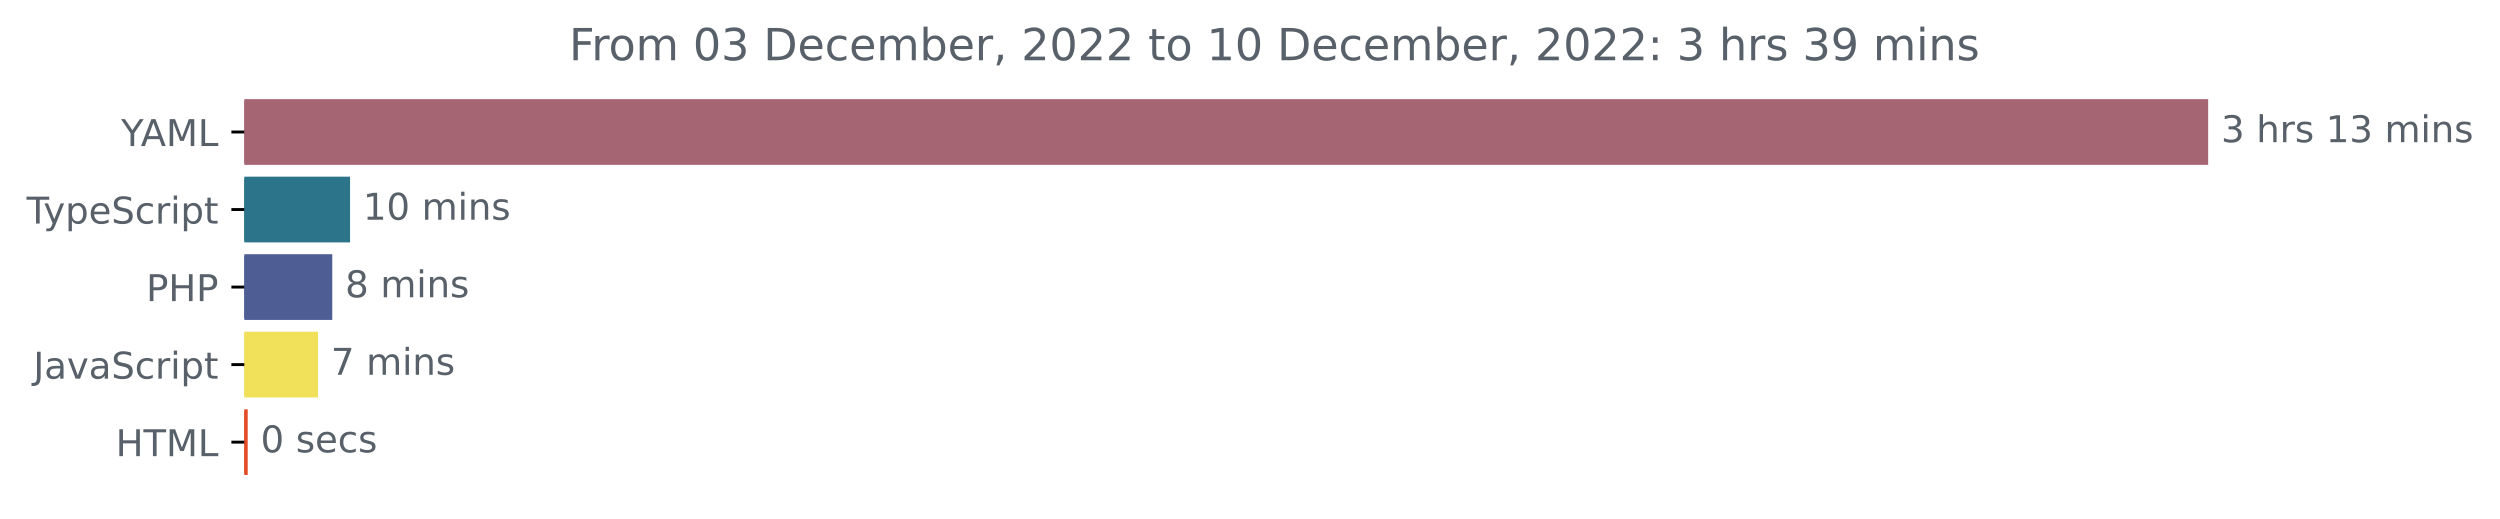
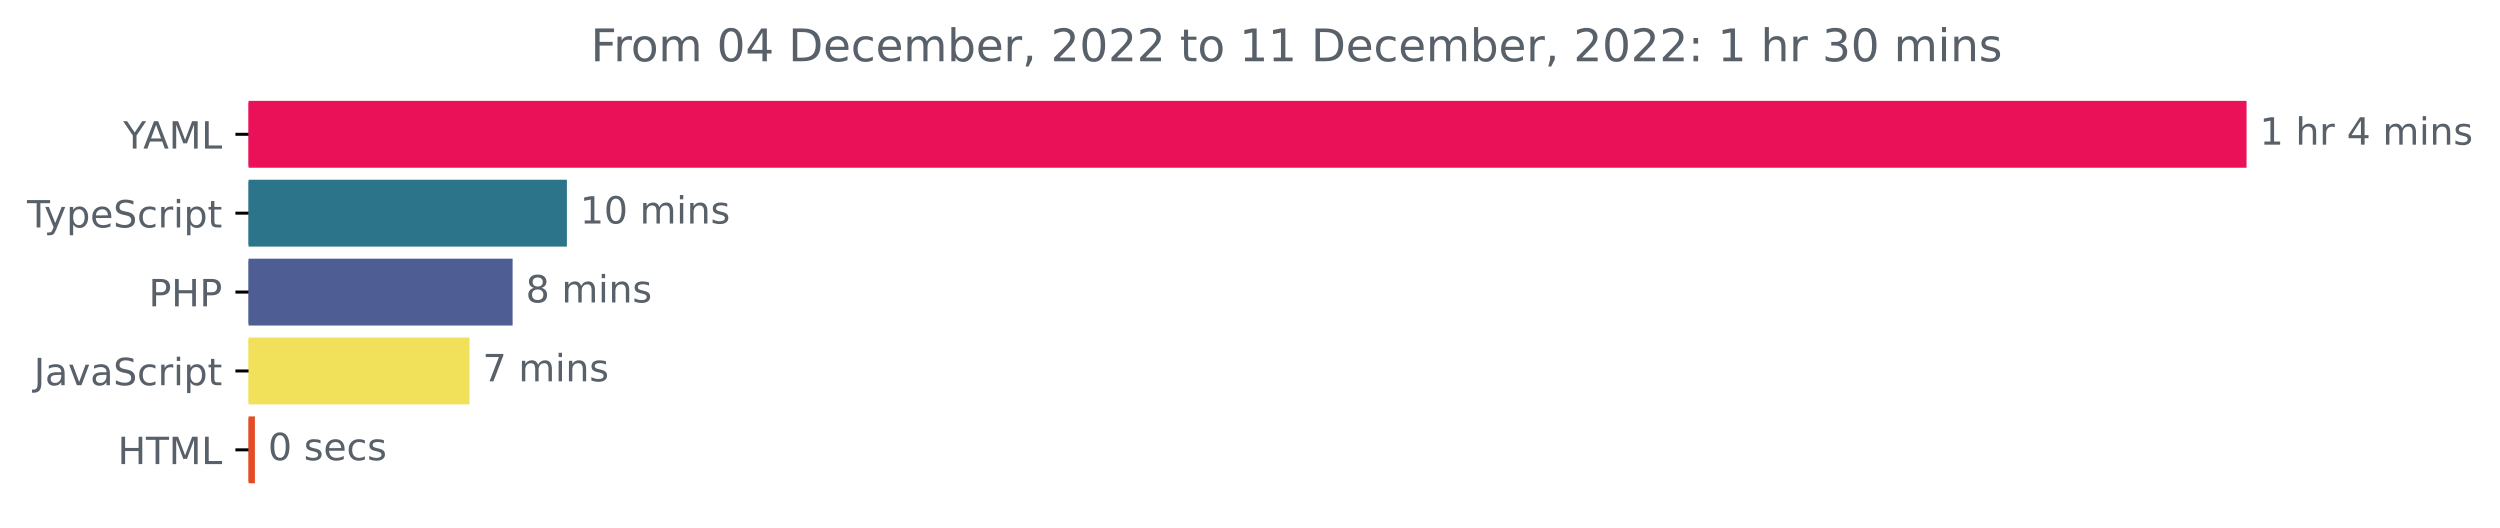
- <svg xmlns="http://www.w3.org/2000/svg" xmlns:xlink="http://www.w3.org/1999/xlink" width="677.144pt" height="140.398pt" viewBox="0 0 677.144 140.398" version="1.1">
+ <svg xmlns="http://www.w3.org/2000/svg" xmlns:xlink="http://www.w3.org/1999/xlink" width="665.572pt" height="140.398pt" viewBox="0 0 665.572 140.398" version="1.1">
  <defs>
    <style type="text/css">*{stroke-linejoin: round; stroke-linecap: butt}</style>
  </defs>
  <g id="figure_1">
    <g id="patch_1">
-       <path d="M -0 140.398  L 677.144 140.398  L 677.144 0  L -0 0  L -0 140.398  z " style="fill: none" />
+       <path d="M -0 140.398  L 665.572 140.398  L 665.572 0  L -0 0  L -0 140.398  z " style="fill: none" />
    </g>
    <g id="axes_1">
      <g id="patch_2">
-         <path d="M 66.17 27.358  L 597.599 27.358  L 597.599 44.158  L 66.17 44.158  z " clip-path="url(#p9d07f4ab33)" style="fill: #a56573; stroke: #a56573; stroke-linejoin: miter" />
+         <path d="M 66.17 27.358  L 597.599 27.358  L 597.599 44.158  L 66.17 44.158  z " clip-path="url(#pe31b3eabc8)" style="fill: #eb1158; stroke: #eb1158; stroke-linejoin: miter" />
      </g>
      <g id="patch_3">
-         <path d="M 66.17 48.358  L 94.318 48.358  L 94.318 65.158  L 66.17 65.158  z " clip-path="url(#p9d07f4ab33)" style="fill: #2b7489; stroke: #2b7489; stroke-linejoin: miter" />
+         <path d="M 66.17 48.358  L 150.421 48.358  L 150.421 65.158  L 66.17 65.158  z " clip-path="url(#pe31b3eabc8)" style="fill: #2b7489; stroke: #2b7489; stroke-linejoin: miter" />
      </g>
      <g id="patch_4">
-         <path d="M 66.17 69.358  L 89.496 69.358  L 89.496 86.158  L 66.17 86.158  z " clip-path="url(#p9d07f4ab33)" style="fill: #4f5d95; stroke: #4f5d95; stroke-linejoin: miter" />
+         <path d="M 66.17 69.358  L 135.97 69.358  L 135.97 86.158  L 66.17 86.158  z " clip-path="url(#pe31b3eabc8)" style="fill: #4f5d95; stroke: #4f5d95; stroke-linejoin: miter" />
      </g>
      <g id="patch_5">
-         <path d="M 66.17 90.358  L 85.639 90.358  L 85.639 107.158  L 66.17 107.158  z " clip-path="url(#p9d07f4ab33)" style="fill: #f1e05a; stroke: #f1e05a; stroke-linejoin: miter" />
+         <path d="M 66.17 90.358  L 124.498 90.358  L 124.498 107.158  L 66.17 107.158  z " clip-path="url(#pe31b3eabc8)" style="fill: #f1e05a; stroke: #f1e05a; stroke-linejoin: miter" />
      </g>
      <g id="patch_6">
-         <path d="M 66.17 111.358  L 66.592 111.358  L 66.592 128.158  L 66.17 128.158  z " clip-path="url(#p9d07f4ab33)" style="fill: #e34c26; stroke: #e34c26; stroke-linejoin: miter" />
+         <path d="M 66.17 111.358  L 67.362 111.358  L 67.362 128.158  L 66.17 128.158  z " clip-path="url(#pe31b3eabc8)" style="fill: #e34c26; stroke: #e34c26; stroke-linejoin: miter" />
      </g>
      <g id="matplotlib.axis_1" />
      <g id="matplotlib.axis_2">
        <g id="ytick_1">
          <g id="line2d_1">
            <defs>
-               <path id="m9b88b1e248" d="M 0 0  L -3.5 0  " style="stroke: #000000; stroke-width: 0.8" />
+               <path id="mc90bac2a87" d="M 0 0  L -3.5 0  " style="stroke: #000000; stroke-width: 0.8" />
            </defs>
            <g>
-               <use xlink:href="#m9b88b1e248" x="66.17" y="35.758" style="stroke: #000000; stroke-width: 0.8" />
+               <use xlink:href="#mc90bac2a87" x="66.17" y="35.758" style="stroke: #000000; stroke-width: 0.8" />
            </g>
          </g>
          <g id="text_1">
            <g style="fill: #586069" transform="translate(32.79688 39.55734)scale(0.1 -0.1)">
              <defs>
                <path id="DejaVuSans-59" d="M -13 4666  L 666 4666  L 1959 2747  L 3244 4666  L 3922 4666  L 2272 2222  L 2272 0  L 1638 0  L 1638 2222  L -13 4666  z " transform="scale(0.015625)" />
                <path id="DejaVuSans-41" d="M 2188 4044  L 1331 1722  L 3047 1722  L 2188 4044  z M 1831 4666  L 2547 4666  L 4325 0  L 3669 0  L 3244 1197  L 1141 1197  L 716 0  L 50 0  L 1831 4666  z " transform="scale(0.015625)" />
                <path id="DejaVuSans-4d" d="M 628 4666  L 1569 4666  L 2759 1491  L 3956 4666  L 4897 4666  L 4897 0  L 4281 0  L 4281 4097  L 3078 897  L 2444 897  L 1241 4097  L 1241 0  L 628 0  L 628 4666  z " transform="scale(0.015625)" />
                <path id="DejaVuSans-4c" d="M 628 4666  L 1259 4666  L 1259 531  L 3531 531  L 3531 0  L 628 0  L 628 4666  z " transform="scale(0.015625)" />
              </defs>
              <use xlink:href="#DejaVuSans-59" />
              <use xlink:href="#DejaVuSans-41" x="53.334" />
              <use xlink:href="#DejaVuSans-4d" x="121.742" />
              <use xlink:href="#DejaVuSans-4c" x="208.021" />
            </g>
          </g>
        </g>
        <g id="ytick_2">
          <g id="line2d_2">
            <g>
-               <use xlink:href="#m9b88b1e248" x="66.17" y="56.758" style="stroke: #000000; stroke-width: 0.8" />
+               <use xlink:href="#mc90bac2a87" x="66.17" y="56.758" style="stroke: #000000; stroke-width: 0.8" />
            </g>
          </g>
          <g id="text_2">
            <g style="fill: #586069" transform="translate(7.2 60.55734)scale(0.1 -0.1)">
              <defs>
                <path id="DejaVuSans-54" d="M -19 4666  L 3928 4666  L 3928 4134  L 2272 4134  L 2272 0  L 1638 0  L 1638 4134  L -19 4134  L -19 4666  z " transform="scale(0.015625)" />
                <path id="DejaVuSans-79" d="M 2059 -325  Q 1816 -950 1584 -1140  Q 1353 -1331 966 -1331  L 506 -1331  L 506 -850  L 844 -850  Q 1081 -850 1212 -737  Q 1344 -625 1503 -206  L 1606 56  L 191 3500  L 800 3500  L 1894 763  L 2988 3500  L 3597 3500  L 2059 -325  z " transform="scale(0.015625)" />
                <path id="DejaVuSans-70" d="M 1159 525  L 1159 -1331  L 581 -1331  L 581 3500  L 1159 3500  L 1159 2969  Q 1341 3281 1617 3432  Q 1894 3584 2278 3584  Q 2916 3584 3314 3078  Q 3713 2572 3713 1747  Q 3713 922 3314 415  Q 2916 -91 2278 -91  Q 1894 -91 1617 61  Q 1341 213 1159 525  z M 3116 1747  Q 3116 2381 2855 2742  Q 2594 3103 2138 3103  Q 1681 3103 1420 2742  Q 1159 2381 1159 1747  Q 1159 1113 1420 752  Q 1681 391 2138 391  Q 2594 391 2855 752  Q 3116 1113 3116 1747  z " transform="scale(0.015625)" />
                <path id="DejaVuSans-65" d="M 3597 1894  L 3597 1613  L 953 1613  Q 991 1019 1311 708  Q 1631 397 2203 397  Q 2534 397 2845 478  Q 3156 559 3463 722  L 3463 178  Q 3153 47 2828 -22  Q 2503 -91 2169 -91  Q 1331 -91 842 396  Q 353 884 353 1716  Q 353 2575 817 3079  Q 1281 3584 2069 3584  Q 2775 3584 3186 3129  Q 3597 2675 3597 1894  z M 3022 2063  Q 3016 2534 2758 2815  Q 2500 3097 2075 3097  Q 1594 3097 1305 2825  Q 1016 2553 972 2059  L 3022 2063  z " transform="scale(0.015625)" />
                <path id="DejaVuSans-53" d="M 3425 4513  L 3425 3897  Q 3066 4069 2747 4153  Q 2428 4238 2131 4238  Q 1616 4238 1336 4038  Q 1056 3838 1056 3469  Q 1056 3159 1242 3001  Q 1428 2844 1947 2747  L 2328 2669  Q 3034 2534 3370 2195  Q 3706 1856 3706 1288  Q 3706 609 3251 259  Q 2797 -91 1919 -91  Q 1588 -91 1214 -16  Q 841 59 441 206  L 441 856  Q 825 641 1194 531  Q 1563 422 1919 422  Q 2459 422 2753 634  Q 3047 847 3047 1241  Q 3047 1584 2836 1778  Q 2625 1972 2144 2069  L 1759 2144  Q 1053 2284 737 2584  Q 422 2884 422 3419  Q 422 4038 858 4394  Q 1294 4750 2059 4750  Q 2388 4750 2728 4690  Q 3069 4631 3425 4513  z " transform="scale(0.015625)" />
                <path id="DejaVuSans-63" d="M 3122 3366  L 3122 2828  Q 2878 2963 2633 3030  Q 2388 3097 2138 3097  Q 1578 3097 1268 2742  Q 959 2388 959 1747  Q 959 1106 1268 751  Q 1578 397 2138 397  Q 2388 397 2633 464  Q 2878 531 3122 666  L 3122 134  Q 2881 22 2623 -34  Q 2366 -91 2075 -91  Q 1284 -91 818 406  Q 353 903 353 1747  Q 353 2603 823 3093  Q 1294 3584 2113 3584  Q 2378 3584 2631 3529  Q 2884 3475 3122 3366  z " transform="scale(0.015625)" />
                <path id="DejaVuSans-72" d="M 2631 2963  Q 2534 3019 2420 3045  Q 2306 3072 2169 3072  Q 1681 3072 1420 2755  Q 1159 2438 1159 1844  L 1159 0  L 581 0  L 581 3500  L 1159 3500  L 1159 2956  Q 1341 3275 1631 3429  Q 1922 3584 2338 3584  Q 2397 3584 2469 3576  Q 2541 3569 2628 3553  L 2631 2963  z " transform="scale(0.015625)" />
                <path id="DejaVuSans-69" d="M 603 3500  L 1178 3500  L 1178 0  L 603 0  L 603 3500  z M 603 4863  L 1178 4863  L 1178 4134  L 603 4134  L 603 4863  z " transform="scale(0.015625)" />
                <path id="DejaVuSans-74" d="M 1172 4494  L 1172 3500  L 2356 3500  L 2356 3053  L 1172 3053  L 1172 1153  Q 1172 725 1289 603  Q 1406 481 1766 481  L 2356 481  L 2356 0  L 1766 0  Q 1100 0 847 248  Q 594 497 594 1153  L 594 3053  L 172 3053  L 172 3500  L 594 3500  L 594 4494  L 1172 4494  z " transform="scale(0.015625)" />
              </defs>
              <use xlink:href="#DejaVuSans-54" />
              <use xlink:href="#DejaVuSans-79" x="45.459" />
              <use xlink:href="#DejaVuSans-70" x="104.639" />
              <use xlink:href="#DejaVuSans-65" x="168.115" />
              <use xlink:href="#DejaVuSans-53" x="229.639" />
              <use xlink:href="#DejaVuSans-63" x="293.115" />
              <use xlink:href="#DejaVuSans-72" x="348.096" />
              <use xlink:href="#DejaVuSans-69" x="389.209" />
              <use xlink:href="#DejaVuSans-70" x="416.992" />
              <use xlink:href="#DejaVuSans-74" x="480.469" />
            </g>
          </g>
        </g>
        <g id="ytick_3">
          <g id="line2d_3">
            <g>
-               <use xlink:href="#m9b88b1e248" x="66.17" y="77.758" style="stroke: #000000; stroke-width: 0.8" />
+               <use xlink:href="#mc90bac2a87" x="66.17" y="77.758" style="stroke: #000000; stroke-width: 0.8" />
            </g>
          </g>
          <g id="text_3">
            <g style="fill: #586069" transform="translate(39.59063 81.55734)scale(0.1 -0.1)">
              <defs>
                <path id="DejaVuSans-50" d="M 1259 4147  L 1259 2394  L 2053 2394  Q 2494 2394 2734 2622  Q 2975 2850 2975 3272  Q 2975 3691 2734 3919  Q 2494 4147 2053 4147  L 1259 4147  z M 628 4666  L 2053 4666  Q 2838 4666 3239 4311  Q 3641 3956 3641 3272  Q 3641 2581 3239 2228  Q 2838 1875 2053 1875  L 1259 1875  L 1259 0  L 628 0  L 628 4666  z " transform="scale(0.015625)" />
                <path id="DejaVuSans-48" d="M 628 4666  L 1259 4666  L 1259 2753  L 3553 2753  L 3553 4666  L 4184 4666  L 4184 0  L 3553 0  L 3553 2222  L 1259 2222  L 1259 0  L 628 0  L 628 4666  z " transform="scale(0.015625)" />
              </defs>
              <use xlink:href="#DejaVuSans-50" />
              <use xlink:href="#DejaVuSans-48" x="60.303" />
              <use xlink:href="#DejaVuSans-50" x="135.498" />
            </g>
          </g>
        </g>
        <g id="ytick_4">
          <g id="line2d_4">
            <g>
-               <use xlink:href="#m9b88b1e248" x="66.17" y="98.758" style="stroke: #000000; stroke-width: 0.8" />
+               <use xlink:href="#mc90bac2a87" x="66.17" y="98.758" style="stroke: #000000; stroke-width: 0.8" />
            </g>
          </g>
          <g id="text_4">
            <g style="fill: #586069" transform="translate(9.040625 102.5573)scale(0.1 -0.1)">
              <defs>
                <path id="DejaVuSans-4a" d="M 628 4666  L 1259 4666  L 1259 325  Q 1259 -519 939 -900  Q 619 -1281 -91 -1281  L -331 -1281  L -331 -750  L -134 -750  Q 284 -750 456 -515  Q 628 -281 628 325  L 628 4666  z " transform="scale(0.015625)" />
                <path id="DejaVuSans-61" d="M 2194 1759  Q 1497 1759 1228 1600  Q 959 1441 959 1056  Q 959 750 1161 570  Q 1363 391 1709 391  Q 2188 391 2477 730  Q 2766 1069 2766 1631  L 2766 1759  L 2194 1759  z M 3341 1997  L 3341 0  L 2766 0  L 2766 531  Q 2569 213 2275 61  Q 1981 -91 1556 -91  Q 1019 -91 701 211  Q 384 513 384 1019  Q 384 1609 779 1909  Q 1175 2209 1959 2209  L 2766 2209  L 2766 2266  Q 2766 2663 2505 2880  Q 2244 3097 1772 3097  Q 1472 3097 1187 3025  Q 903 2953 641 2809  L 641 3341  Q 956 3463 1253 3523  Q 1550 3584 1831 3584  Q 2591 3584 2966 3190  Q 3341 2797 3341 1997  z " transform="scale(0.015625)" />
                <path id="DejaVuSans-76" d="M 191 3500  L 800 3500  L 1894 563  L 2988 3500  L 3597 3500  L 2284 0  L 1503 0  L 191 3500  z " transform="scale(0.015625)" />
              </defs>
              <use xlink:href="#DejaVuSans-4a" />
              <use xlink:href="#DejaVuSans-61" x="29.492" />
              <use xlink:href="#DejaVuSans-76" x="90.771" />
              <use xlink:href="#DejaVuSans-61" x="149.951" />
              <use xlink:href="#DejaVuSans-53" x="211.23" />
              <use xlink:href="#DejaVuSans-63" x="274.707" />
              <use xlink:href="#DejaVuSans-72" x="329.688" />
              <use xlink:href="#DejaVuSans-69" x="370.801" />
              <use xlink:href="#DejaVuSans-70" x="398.584" />
              <use xlink:href="#DejaVuSans-74" x="462.061" />
            </g>
          </g>
        </g>
        <g id="ytick_5">
          <g id="line2d_5">
            <g>
-               <use xlink:href="#m9b88b1e248" x="66.17" y="119.758" style="stroke: #000000; stroke-width: 0.8" />
+               <use xlink:href="#mc90bac2a87" x="66.17" y="119.758" style="stroke: #000000; stroke-width: 0.8" />
            </g>
          </g>
          <g id="text_5">
            <g style="fill: #586069" transform="translate(31.34219 123.5573)scale(0.1 -0.1)">
              <use xlink:href="#DejaVuSans-48" />
              <use xlink:href="#DejaVuSans-54" x="75.195" />
              <use xlink:href="#DejaVuSans-4d" x="136.279" />
              <use xlink:href="#DejaVuSans-4c" x="222.559" />
            </g>
          </g>
        </g>
      </g>
      <g id="text_6">
        <g style="fill: #586069" transform="translate(601.5989 38.5175)scale(0.1 -0.1)">
          <defs>
-             <path id="DejaVuSans-33" d="M 2597 2516  Q 3050 2419 3304 2112  Q 3559 1806 3559 1356  Q 3559 666 3084 287  Q 2609 -91 1734 -91  Q 1441 -91 1130 -33  Q 819 25 488 141  L 488 750  Q 750 597 1062 519  Q 1375 441 1716 441  Q 2309 441 2620 675  Q 2931 909 2931 1356  Q 2931 1769 2642 2001  Q 2353 2234 1838 2234  L 1294 2234  L 1294 2753  L 1863 2753  Q 2328 2753 2575 2939  Q 2822 3125 2822 3475  Q 2822 3834 2567 4026  Q 2313 4219 1838 4219  Q 1578 4219 1281 4162  Q 984 4106 628 3988  L 628 4550  Q 988 4650 1302 4700  Q 1616 4750 1894 4750  Q 2613 4750 3031 4423  Q 3450 4097 3450 3541  Q 3450 3153 3228 2886  Q 3006 2619 2597 2516  z " transform="scale(0.015625)" />
+             <path id="DejaVuSans-31" d="M 794 531  L 1825 531  L 1825 4091  L 703 3866  L 703 4441  L 1819 4666  L 2450 4666  L 2450 531  L 3481 531  L 3481 0  L 794 0  L 794 531  z " transform="scale(0.015625)" />
            <path id="DejaVuSans-20" transform="scale(0.015625)" />
            <path id="DejaVuSans-68" d="M 3513 2113  L 3513 0  L 2938 0  L 2938 2094  Q 2938 2591 2744 2837  Q 2550 3084 2163 3084  Q 1697 3084 1428 2787  Q 1159 2491 1159 1978  L 1159 0  L 581 0  L 581 4863  L 1159 4863  L 1159 2956  Q 1366 3272 1645 3428  Q 1925 3584 2291 3584  Q 2894 3584 3203 3211  Q 3513 2838 3513 2113  z " transform="scale(0.015625)" />
-             <path id="DejaVuSans-73" d="M 2834 3397  L 2834 2853  Q 2591 2978 2328 3040  Q 2066 3103 1784 3103  Q 1356 3103 1142 2972  Q 928 2841 928 2578  Q 928 2378 1081 2264  Q 1234 2150 1697 2047  L 1894 2003  Q 2506 1872 2764 1633  Q 3022 1394 3022 966  Q 3022 478 2636 193  Q 2250 -91 1575 -91  Q 1294 -91 989 -36  Q 684 19 347 128  L 347 722  Q 666 556 975 473  Q 1284 391 1588 391  Q 1994 391 2212 530  Q 2431 669 2431 922  Q 2431 1156 2273 1281  Q 2116 1406 1581 1522  L 1381 1569  Q 847 1681 609 1914  Q 372 2147 372 2553  Q 372 3047 722 3315  Q 1072 3584 1716 3584  Q 2034 3584 2315 3537  Q 2597 3491 2834 3397  z " transform="scale(0.015625)" />
-             <path id="DejaVuSans-31" d="M 794 531  L 1825 531  L 1825 4091  L 703 3866  L 703 4441  L 1819 4666  L 2450 4666  L 2450 531  L 3481 531  L 3481 0  L 794 0  L 794 531  z " transform="scale(0.015625)" />
+             <path id="DejaVuSans-34" d="M 2419 4116  L 825 1625  L 2419 1625  L 2419 4116  z M 2253 4666  L 3047 4666  L 3047 1625  L 3713 1625  L 3713 1100  L 3047 1100  L 3047 0  L 2419 0  L 2419 1100  L 313 1100  L 313 1709  L 2253 4666  z " transform="scale(0.015625)" />
            <path id="DejaVuSans-6d" d="M 3328 2828  Q 3544 3216 3844 3400  Q 4144 3584 4550 3584  Q 5097 3584 5394 3201  Q 5691 2819 5691 2113  L 5691 0  L 5113 0  L 5113 2094  Q 5113 2597 4934 2840  Q 4756 3084 4391 3084  Q 3944 3084 3684 2787  Q 3425 2491 3425 1978  L 3425 0  L 2847 0  L 2847 2094  Q 2847 2600 2669 2842  Q 2491 3084 2119 3084  Q 1678 3084 1418 2786  Q 1159 2488 1159 1978  L 1159 0  L 581 0  L 581 3500  L 1159 3500  L 1159 2956  Q 1356 3278 1631 3431  Q 1906 3584 2284 3584  Q 2666 3584 2933 3390  Q 3200 3197 3328 2828  z " transform="scale(0.015625)" />
            <path id="DejaVuSans-6e" d="M 3513 2113  L 3513 0  L 2938 0  L 2938 2094  Q 2938 2591 2744 2837  Q 2550 3084 2163 3084  Q 1697 3084 1428 2787  Q 1159 2491 1159 1978  L 1159 0  L 581 0  L 581 3500  L 1159 3500  L 1159 2956  Q 1366 3272 1645 3428  Q 1925 3584 2291 3584  Q 2894 3584 3203 3211  Q 3513 2838 3513 2113  z " transform="scale(0.015625)" />
-           </defs>
-           <use xlink:href="#DejaVuSans-33" />
+             <path id="DejaVuSans-73" d="M 2834 3397  L 2834 2853  Q 2591 2978 2328 3040  Q 2066 3103 1784 3103  Q 1356 3103 1142 2972  Q 928 2841 928 2578  Q 928 2378 1081 2264  Q 1234 2150 1697 2047  L 1894 2003  Q 2506 1872 2764 1633  Q 3022 1394 3022 966  Q 3022 478 2636 193  Q 2250 -91 1575 -91  Q 1294 -91 989 -36  Q 684 19 347 128  L 347 722  Q 666 556 975 473  Q 1284 391 1588 391  Q 1994 391 2212 530  Q 2431 669 2431 922  Q 2431 1156 2273 1281  Q 2116 1406 1581 1522  L 1381 1569  Q 847 1681 609 1914  Q 372 2147 372 2553  Q 372 3047 722 3315  Q 1072 3584 1716 3584  Q 2034 3584 2315 3537  Q 2597 3491 2834 3397  z " transform="scale(0.015625)" />
+           </defs>
+           <use xlink:href="#DejaVuSans-31" />
          <use xlink:href="#DejaVuSans-20" x="63.623" />
          <use xlink:href="#DejaVuSans-68" x="95.41" />
          <use xlink:href="#DejaVuSans-72" x="158.789" />
-           <use xlink:href="#DejaVuSans-73" x="199.902" />
-           <use xlink:href="#DejaVuSans-20" x="252.002" />
-           <use xlink:href="#DejaVuSans-31" x="283.789" />
-           <use xlink:href="#DejaVuSans-33" x="347.412" />
-           <use xlink:href="#DejaVuSans-20" x="411.035" />
-           <use xlink:href="#DejaVuSans-6d" x="442.822" />
-           <use xlink:href="#DejaVuSans-69" x="540.234" />
-           <use xlink:href="#DejaVuSans-6e" x="568.018" />
-           <use xlink:href="#DejaVuSans-73" x="631.396" />
+           <use xlink:href="#DejaVuSans-20" x="199.902" />
+           <use xlink:href="#DejaVuSans-34" x="231.689" />
+           <use xlink:href="#DejaVuSans-20" x="295.312" />
+           <use xlink:href="#DejaVuSans-6d" x="327.1" />
+           <use xlink:href="#DejaVuSans-69" x="424.512" />
+           <use xlink:href="#DejaVuSans-6e" x="452.295" />
+           <use xlink:href="#DejaVuSans-73" x="515.674" />
        </g>
      </g>
      <g id="text_7">
-         <g style="fill: #586069" transform="translate(98.31789 59.5175)scale(0.1 -0.1)">
+         <g style="fill: #586069" transform="translate(154.4212 59.5175)scale(0.1 -0.1)">
          <defs>
            <path id="DejaVuSans-30" d="M 2034 4250  Q 1547 4250 1301 3770  Q 1056 3291 1056 2328  Q 1056 1369 1301 889  Q 1547 409 2034 409  Q 2525 409 2770 889  Q 3016 1369 3016 2328  Q 3016 3291 2770 3770  Q 2525 4250 2034 4250  z M 2034 4750  Q 2819 4750 3233 4129  Q 3647 3509 3647 2328  Q 3647 1150 3233 529  Q 2819 -91 2034 -91  Q 1250 -91 836 529  Q 422 1150 422 2328  Q 422 3509 836 4129  Q 1250 4750 2034 4750  z " transform="scale(0.015625)" />
          </defs>
          <use xlink:href="#DejaVuSans-31" />
          <use xlink:href="#DejaVuSans-30" x="63.623" />
          <use xlink:href="#DejaVuSans-20" x="127.246" />
          <use xlink:href="#DejaVuSans-6d" x="159.033" />
          <use xlink:href="#DejaVuSans-69" x="256.445" />
          <use xlink:href="#DejaVuSans-6e" x="284.229" />
          <use xlink:href="#DejaVuSans-73" x="347.607" />
        </g>
      </g>
      <g id="text_8">
-         <g style="fill: #586069" transform="translate(93.49603 80.5175)scale(0.1 -0.1)">
+         <g style="fill: #586069" transform="translate(139.9697 80.5175)scale(0.1 -0.1)">
          <defs>
            <path id="DejaVuSans-38" d="M 2034 2216  Q 1584 2216 1326 1975  Q 1069 1734 1069 1313  Q 1069 891 1326 650  Q 1584 409 2034 409  Q 2484 409 2743 651  Q 3003 894 3003 1313  Q 3003 1734 2745 1975  Q 2488 2216 2034 2216  z M 1403 2484  Q 997 2584 770 2862  Q 544 3141 544 3541  Q 544 4100 942 4425  Q 1341 4750 2034 4750  Q 2731 4750 3128 4425  Q 3525 4100 3525 3541  Q 3525 3141 3298 2862  Q 3072 2584 2669 2484  Q 3125 2378 3379 2068  Q 3634 1759 3634 1313  Q 3634 634 3220 271  Q 2806 -91 2034 -91  Q 1263 -91 848 271  Q 434 634 434 1313  Q 434 1759 690 2068  Q 947 2378 1403 2484  z M 1172 3481  Q 1172 3119 1398 2916  Q 1625 2713 2034 2713  Q 2441 2713 2670 2916  Q 2900 3119 2900 3481  Q 2900 3844 2670 4047  Q 2441 4250 2034 4250  Q 1625 4250 1398 4047  Q 1172 3844 1172 3481  z " transform="scale(0.015625)" />
          </defs>
          <use xlink:href="#DejaVuSans-38" />
          <use xlink:href="#DejaVuSans-20" x="63.623" />
          <use xlink:href="#DejaVuSans-6d" x="95.41" />
          <use xlink:href="#DejaVuSans-69" x="192.822" />
          <use xlink:href="#DejaVuSans-6e" x="220.605" />
          <use xlink:href="#DejaVuSans-73" x="283.984" />
        </g>
      </g>
      <g id="text_9">
-         <g style="fill: #586069" transform="translate(89.63855 101.5175)scale(0.1 -0.1)">
+         <g style="fill: #586069" transform="translate(128.4978 101.5175)scale(0.1 -0.1)">
          <defs>
            <path id="DejaVuSans-37" d="M 525 4666  L 3525 4666  L 3525 4397  L 1831 0  L 1172 0  L 2766 4134  L 525 4134  L 525 4666  z " transform="scale(0.015625)" />
          </defs>
          <use xlink:href="#DejaVuSans-37" />
          <use xlink:href="#DejaVuSans-20" x="63.623" />
          <use xlink:href="#DejaVuSans-6d" x="95.41" />
          <use xlink:href="#DejaVuSans-69" x="192.822" />
          <use xlink:href="#DejaVuSans-6e" x="220.605" />
          <use xlink:href="#DejaVuSans-73" x="283.984" />
        </g>
      </g>
      <g id="text_10">
-         <g style="fill: #586069" transform="translate(70.59222 122.5175)scale(0.1 -0.1)">
+         <g style="fill: #586069" transform="translate(71.36219 122.5175)scale(0.1 -0.1)">
          <use xlink:href="#DejaVuSans-30" />
          <use xlink:href="#DejaVuSans-20" x="63.623" />
          <use xlink:href="#DejaVuSans-73" x="95.41" />
          <use xlink:href="#DejaVuSans-65" x="147.51" />
          <use xlink:href="#DejaVuSans-63" x="209.033" />
          <use xlink:href="#DejaVuSans-73" x="264.014" />
        </g>
      </g>
      <g id="text_11">
-         <g style="fill: #586069" transform="translate(154.1472 16.31812)scale(0.12 -0.12)">
+         <g style="fill: #586069" transform="translate(157.2728 16.31812)scale(0.12 -0.12)">
          <defs>
            <path id="DejaVuSans-46" d="M 628 4666  L 3309 4666  L 3309 4134  L 1259 4134  L 1259 2759  L 3109 2759  L 3109 2228  L 1259 2228  L 1259 0  L 628 0  L 628 4666  z " transform="scale(0.015625)" />
            <path id="DejaVuSans-6f" d="M 1959 3097  Q 1497 3097 1228 2736  Q 959 2375 959 1747  Q 959 1119 1226 758  Q 1494 397 1959 397  Q 2419 397 2687 759  Q 2956 1122 2956 1747  Q 2956 2369 2687 2733  Q 2419 3097 1959 3097  z M 1959 3584  Q 2709 3584 3137 3096  Q 3566 2609 3566 1747  Q 3566 888 3137 398  Q 2709 -91 1959 -91  Q 1206 -91 779 398  Q 353 888 353 1747  Q 353 2609 779 3096  Q 1206 3584 1959 3584  z " transform="scale(0.015625)" />
            <path id="DejaVuSans-44" d="M 1259 4147  L 1259 519  L 2022 519  Q 2988 519 3436 956  Q 3884 1394 3884 2338  Q 3884 3275 3436 3711  Q 2988 4147 2022 4147  L 1259 4147  z M 628 4666  L 1925 4666  Q 3281 4666 3915 4102  Q 4550 3538 4550 2338  Q 4550 1131 3912 565  Q 3275 0 1925 0  L 628 0  L 628 4666  z " transform="scale(0.015625)" />
            <path id="DejaVuSans-62" d="M 3116 1747  Q 3116 2381 2855 2742  Q 2594 3103 2138 3103  Q 1681 3103 1420 2742  Q 1159 2381 1159 1747  Q 1159 1113 1420 752  Q 1681 391 2138 391  Q 2594 391 2855 752  Q 3116 1113 3116 1747  z M 1159 2969  Q 1341 3281 1617 3432  Q 1894 3584 2278 3584  Q 2916 3584 3314 3078  Q 3713 2572 3713 1747  Q 3713 922 3314 415  Q 2916 -91 2278 -91  Q 1894 -91 1617 61  Q 1341 213 1159 525  L 1159 0  L 581 0  L 581 4863  L 1159 4863  L 1159 2969  z " transform="scale(0.015625)" />
            <path id="DejaVuSans-2c" d="M 750 794  L 1409 794  L 1409 256  L 897 -744  L 494 -744  L 750 256  L 750 794  z " transform="scale(0.015625)" />
            <path id="DejaVuSans-32" d="M 1228 531  L 3431 531  L 3431 0  L 469 0  L 469 531  Q 828 903 1448 1529  Q 2069 2156 2228 2338  Q 2531 2678 2651 2914  Q 2772 3150 2772 3378  Q 2772 3750 2511 3984  Q 2250 4219 1831 4219  Q 1534 4219 1204 4116  Q 875 4013 500 3803  L 500 4441  Q 881 4594 1212 4672  Q 1544 4750 1819 4750  Q 2544 4750 2975 4387  Q 3406 4025 3406 3419  Q 3406 3131 3298 2873  Q 3191 2616 2906 2266  Q 2828 2175 2409 1742  Q 1991 1309 1228 531  z " transform="scale(0.015625)" />
            <path id="DejaVuSans-3a" d="M 750 794  L 1409 794  L 1409 0  L 750 0  L 750 794  z M 750 3309  L 1409 3309  L 1409 2516  L 750 2516  L 750 3309  z " transform="scale(0.015625)" />
-             <path id="DejaVuSans-39" d="M 703 97  L 703 672  Q 941 559 1184 500  Q 1428 441 1663 441  Q 2288 441 2617 861  Q 2947 1281 2994 2138  Q 2813 1869 2534 1725  Q 2256 1581 1919 1581  Q 1219 1581 811 2004  Q 403 2428 403 3163  Q 403 3881 828 4315  Q 1253 4750 1959 4750  Q 2769 4750 3195 4129  Q 3622 3509 3622 2328  Q 3622 1225 3098 567  Q 2575 -91 1691 -91  Q 1453 -91 1209 -44  Q 966 3 703 97  z M 1959 2075  Q 2384 2075 2632 2365  Q 2881 2656 2881 3163  Q 2881 3666 2632 3958  Q 2384 4250 1959 4250  Q 1534 4250 1286 3958  Q 1038 3666 1038 3163  Q 1038 2656 1286 2365  Q 1534 2075 1959 2075  z " transform="scale(0.015625)" />
+             <path id="DejaVuSans-33" d="M 2597 2516  Q 3050 2419 3304 2112  Q 3559 1806 3559 1356  Q 3559 666 3084 287  Q 2609 -91 1734 -91  Q 1441 -91 1130 -33  Q 819 25 488 141  L 488 750  Q 750 597 1062 519  Q 1375 441 1716 441  Q 2309 441 2620 675  Q 2931 909 2931 1356  Q 2931 1769 2642 2001  Q 2353 2234 1838 2234  L 1294 2234  L 1294 2753  L 1863 2753  Q 2328 2753 2575 2939  Q 2822 3125 2822 3475  Q 2822 3834 2567 4026  Q 2313 4219 1838 4219  Q 1578 4219 1281 4162  Q 984 4106 628 3988  L 628 4550  Q 988 4650 1302 4700  Q 1616 4750 1894 4750  Q 2613 4750 3031 4423  Q 3450 4097 3450 3541  Q 3450 3153 3228 2886  Q 3006 2619 2597 2516  z " transform="scale(0.015625)" />
          </defs>
          <use xlink:href="#DejaVuSans-46" />
          <use xlink:href="#DejaVuSans-72" x="50.27" />
          <use xlink:href="#DejaVuSans-6f" x="89.133" />
          <use xlink:href="#DejaVuSans-6d" x="150.314" />
          <use xlink:href="#DejaVuSans-20" x="247.727" />
          <use xlink:href="#DejaVuSans-30" x="279.514" />
-           <use xlink:href="#DejaVuSans-33" x="343.137" />
+           <use xlink:href="#DejaVuSans-34" x="343.137" />
          <use xlink:href="#DejaVuSans-20" x="406.76" />
          <use xlink:href="#DejaVuSans-44" x="438.547" />
          <use xlink:href="#DejaVuSans-65" x="515.549" />
          <use xlink:href="#DejaVuSans-63" x="577.072" />
          <use xlink:href="#DejaVuSans-65" x="632.053" />
          <use xlink:href="#DejaVuSans-6d" x="693.576" />
          <use xlink:href="#DejaVuSans-62" x="790.988" />
          <use xlink:href="#DejaVuSans-65" x="854.465" />
          <use xlink:href="#DejaVuSans-72" x="915.988" />
          <use xlink:href="#DejaVuSans-2c" x="957.102" />
          <use xlink:href="#DejaVuSans-20" x="988.889" />
          <use xlink:href="#DejaVuSans-32" x="1020.676" />
          <use xlink:href="#DejaVuSans-30" x="1084.299" />
          <use xlink:href="#DejaVuSans-32" x="1147.922" />
          <use xlink:href="#DejaVuSans-32" x="1211.545" />
          <use xlink:href="#DejaVuSans-20" x="1275.168" />
          <use xlink:href="#DejaVuSans-74" x="1306.955" />
          <use xlink:href="#DejaVuSans-6f" x="1346.164" />
          <use xlink:href="#DejaVuSans-20" x="1407.346" />
          <use xlink:href="#DejaVuSans-31" x="1439.133" />
-           <use xlink:href="#DejaVuSans-30" x="1502.756" />
+           <use xlink:href="#DejaVuSans-31" x="1502.756" />
          <use xlink:href="#DejaVuSans-20" x="1566.379" />
          <use xlink:href="#DejaVuSans-44" x="1598.166" />
          <use xlink:href="#DejaVuSans-65" x="1675.168" />
          <use xlink:href="#DejaVuSans-63" x="1736.691" />
          <use xlink:href="#DejaVuSans-65" x="1791.672" />
          <use xlink:href="#DejaVuSans-6d" x="1853.195" />
          <use xlink:href="#DejaVuSans-62" x="1950.607" />
          <use xlink:href="#DejaVuSans-65" x="2014.084" />
          <use xlink:href="#DejaVuSans-72" x="2075.607" />
          <use xlink:href="#DejaVuSans-2c" x="2116.721" />
          <use xlink:href="#DejaVuSans-20" x="2148.508" />
          <use xlink:href="#DejaVuSans-32" x="2180.295" />
          <use xlink:href="#DejaVuSans-30" x="2243.918" />
          <use xlink:href="#DejaVuSans-32" x="2307.541" />
          <use xlink:href="#DejaVuSans-32" x="2371.164" />
          <use xlink:href="#DejaVuSans-3a" x="2434.787" />
          <use xlink:href="#DejaVuSans-20" x="2468.479" />
-           <use xlink:href="#DejaVuSans-33" x="2500.266" />
+           <use xlink:href="#DejaVuSans-31" x="2500.266" />
          <use xlink:href="#DejaVuSans-20" x="2563.889" />
          <use xlink:href="#DejaVuSans-68" x="2595.676" />
          <use xlink:href="#DejaVuSans-72" x="2659.055" />
-           <use xlink:href="#DejaVuSans-73" x="2700.168" />
-           <use xlink:href="#DejaVuSans-20" x="2752.268" />
-           <use xlink:href="#DejaVuSans-33" x="2784.055" />
-           <use xlink:href="#DejaVuSans-39" x="2847.678" />
-           <use xlink:href="#DejaVuSans-20" x="2911.301" />
-           <use xlink:href="#DejaVuSans-6d" x="2943.088" />
-           <use xlink:href="#DejaVuSans-69" x="3040.5" />
-           <use xlink:href="#DejaVuSans-6e" x="3068.283" />
-           <use xlink:href="#DejaVuSans-73" x="3131.662" />
+           <use xlink:href="#DejaVuSans-20" x="2700.168" />
+           <use xlink:href="#DejaVuSans-33" x="2731.955" />
+           <use xlink:href="#DejaVuSans-30" x="2795.578" />
+           <use xlink:href="#DejaVuSans-20" x="2859.201" />
+           <use xlink:href="#DejaVuSans-6d" x="2890.988" />
+           <use xlink:href="#DejaVuSans-69" x="2988.4" />
+           <use xlink:href="#DejaVuSans-6e" x="3016.184" />
+           <use xlink:href="#DejaVuSans-73" x="3079.562" />
        </g>
      </g>
    </g>
  </g>
  <defs>
-     <clipPath id="p9d07f4ab33">
+     <clipPath id="pe31b3eabc8">
      <rect x="66.17" y="22.318" width="558" height="110.88" />
    </clipPath>
  </defs>
</svg>
